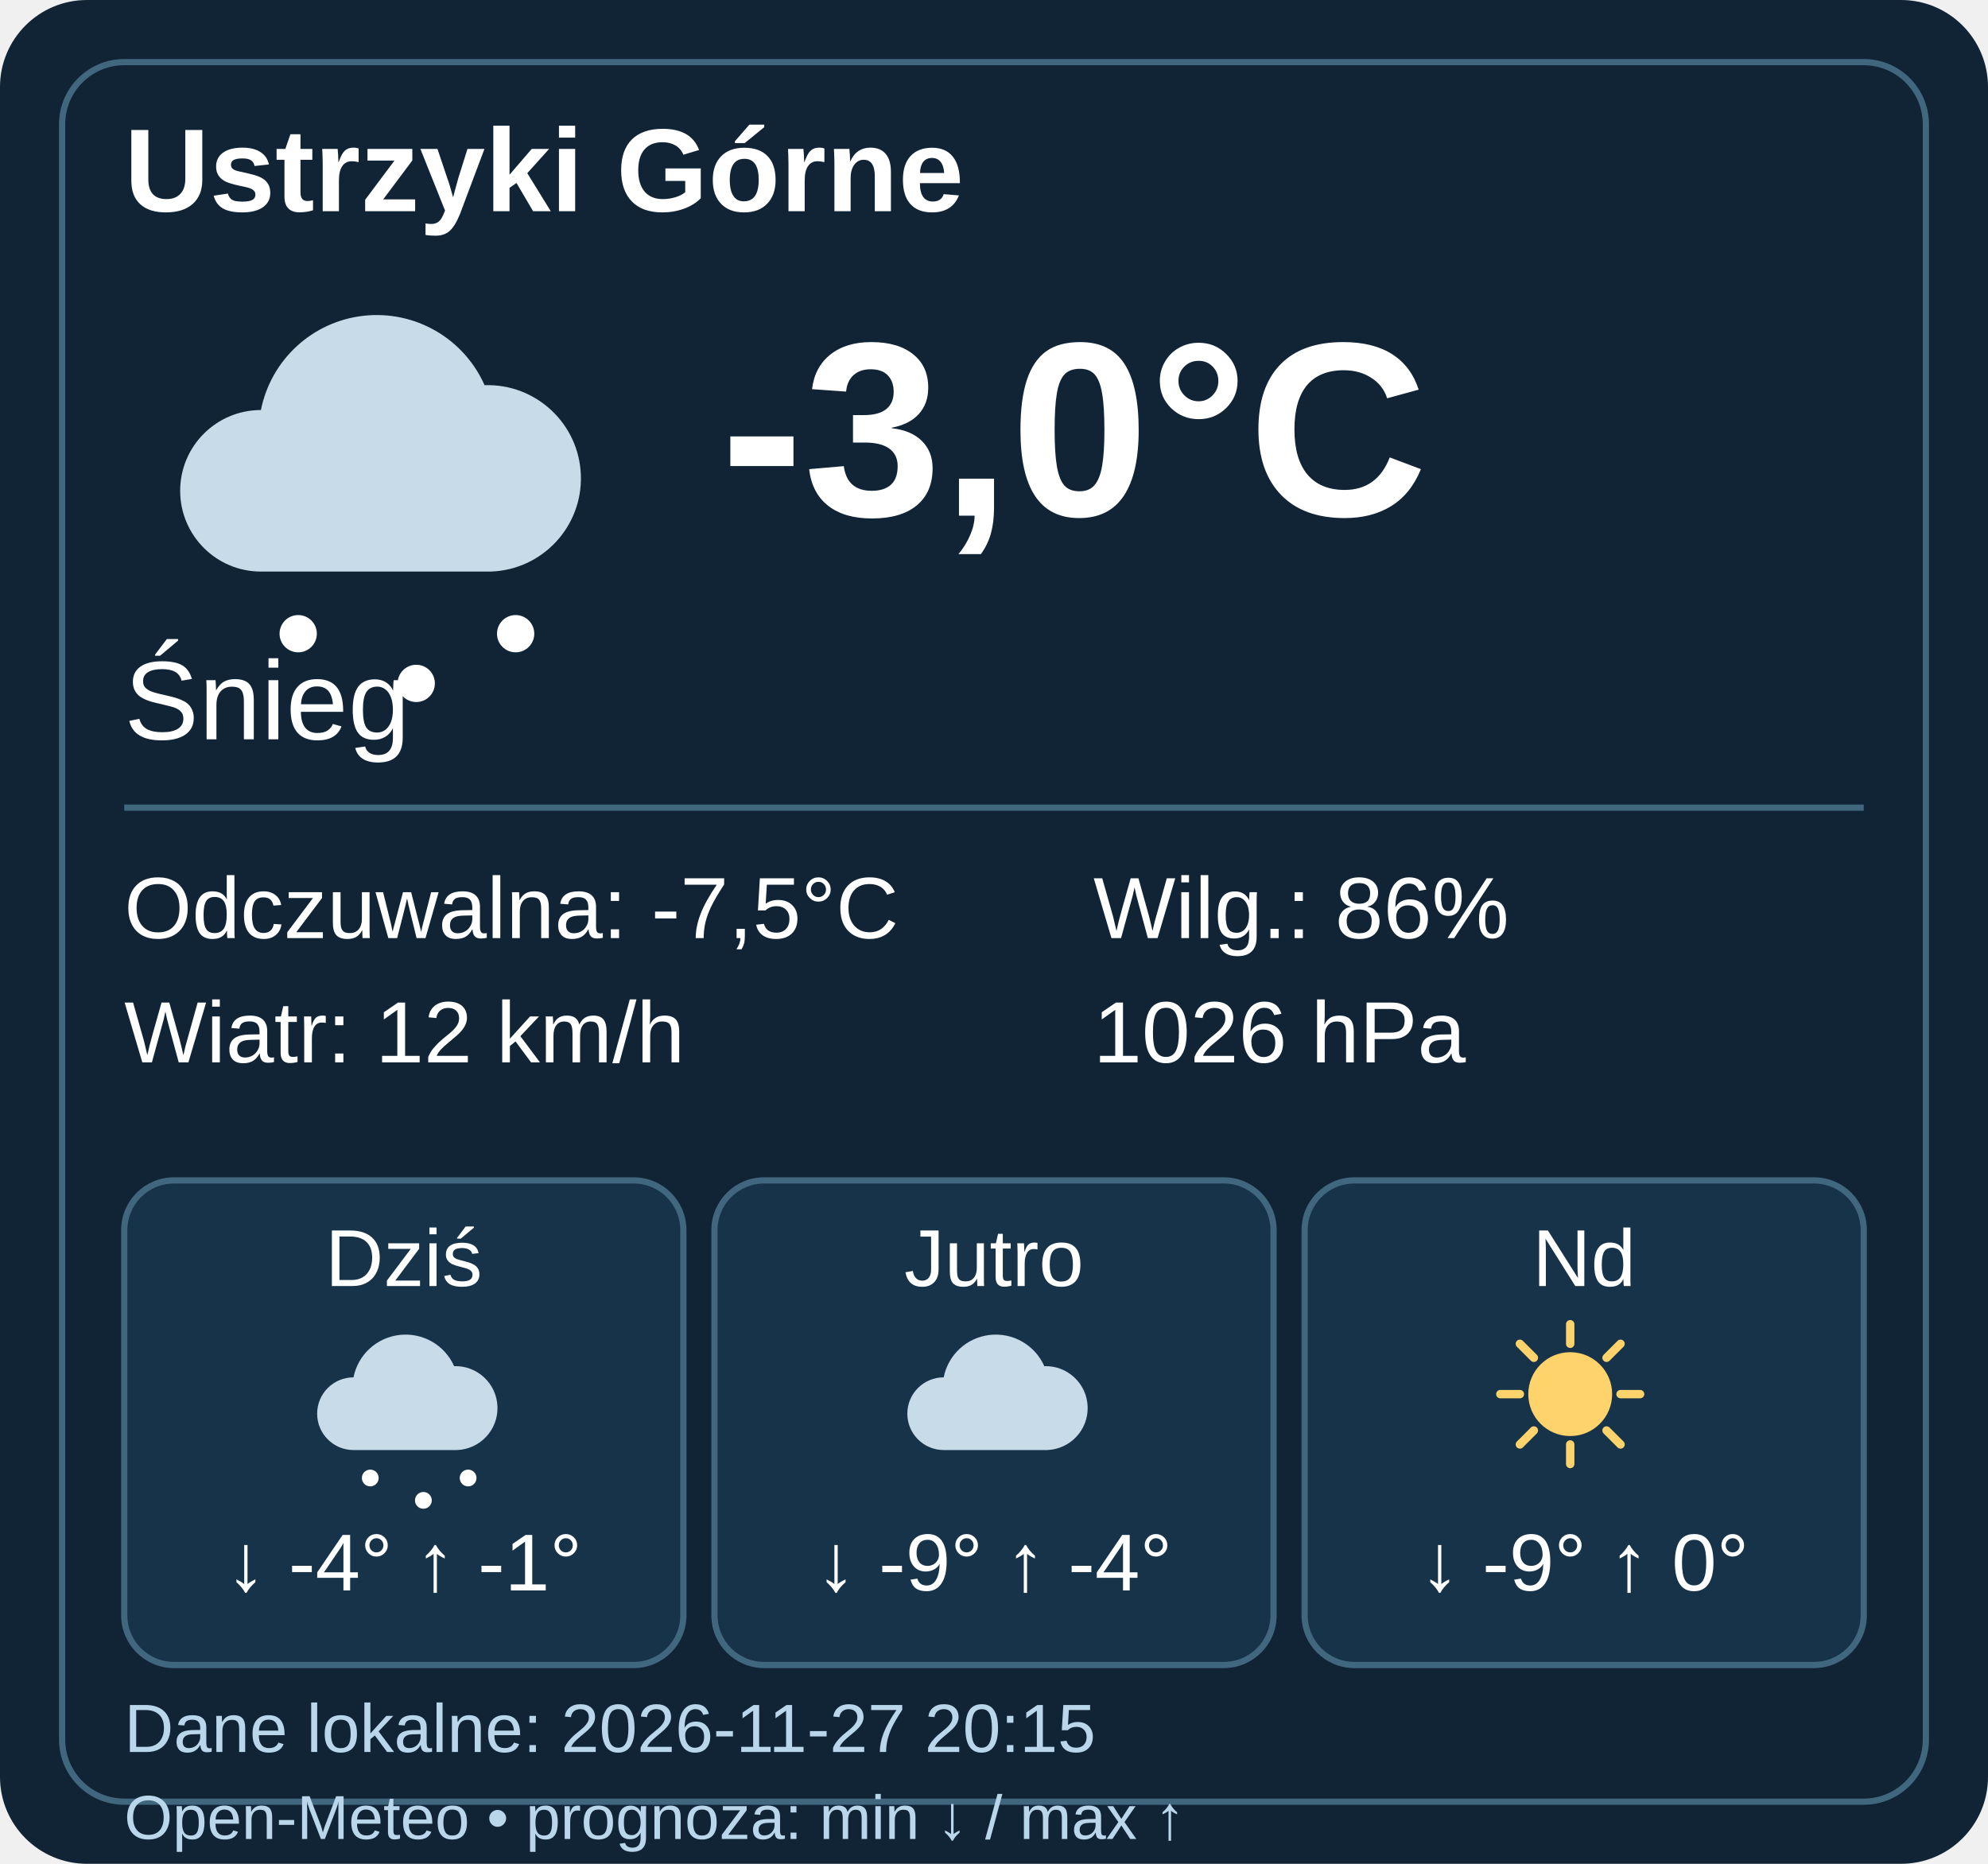
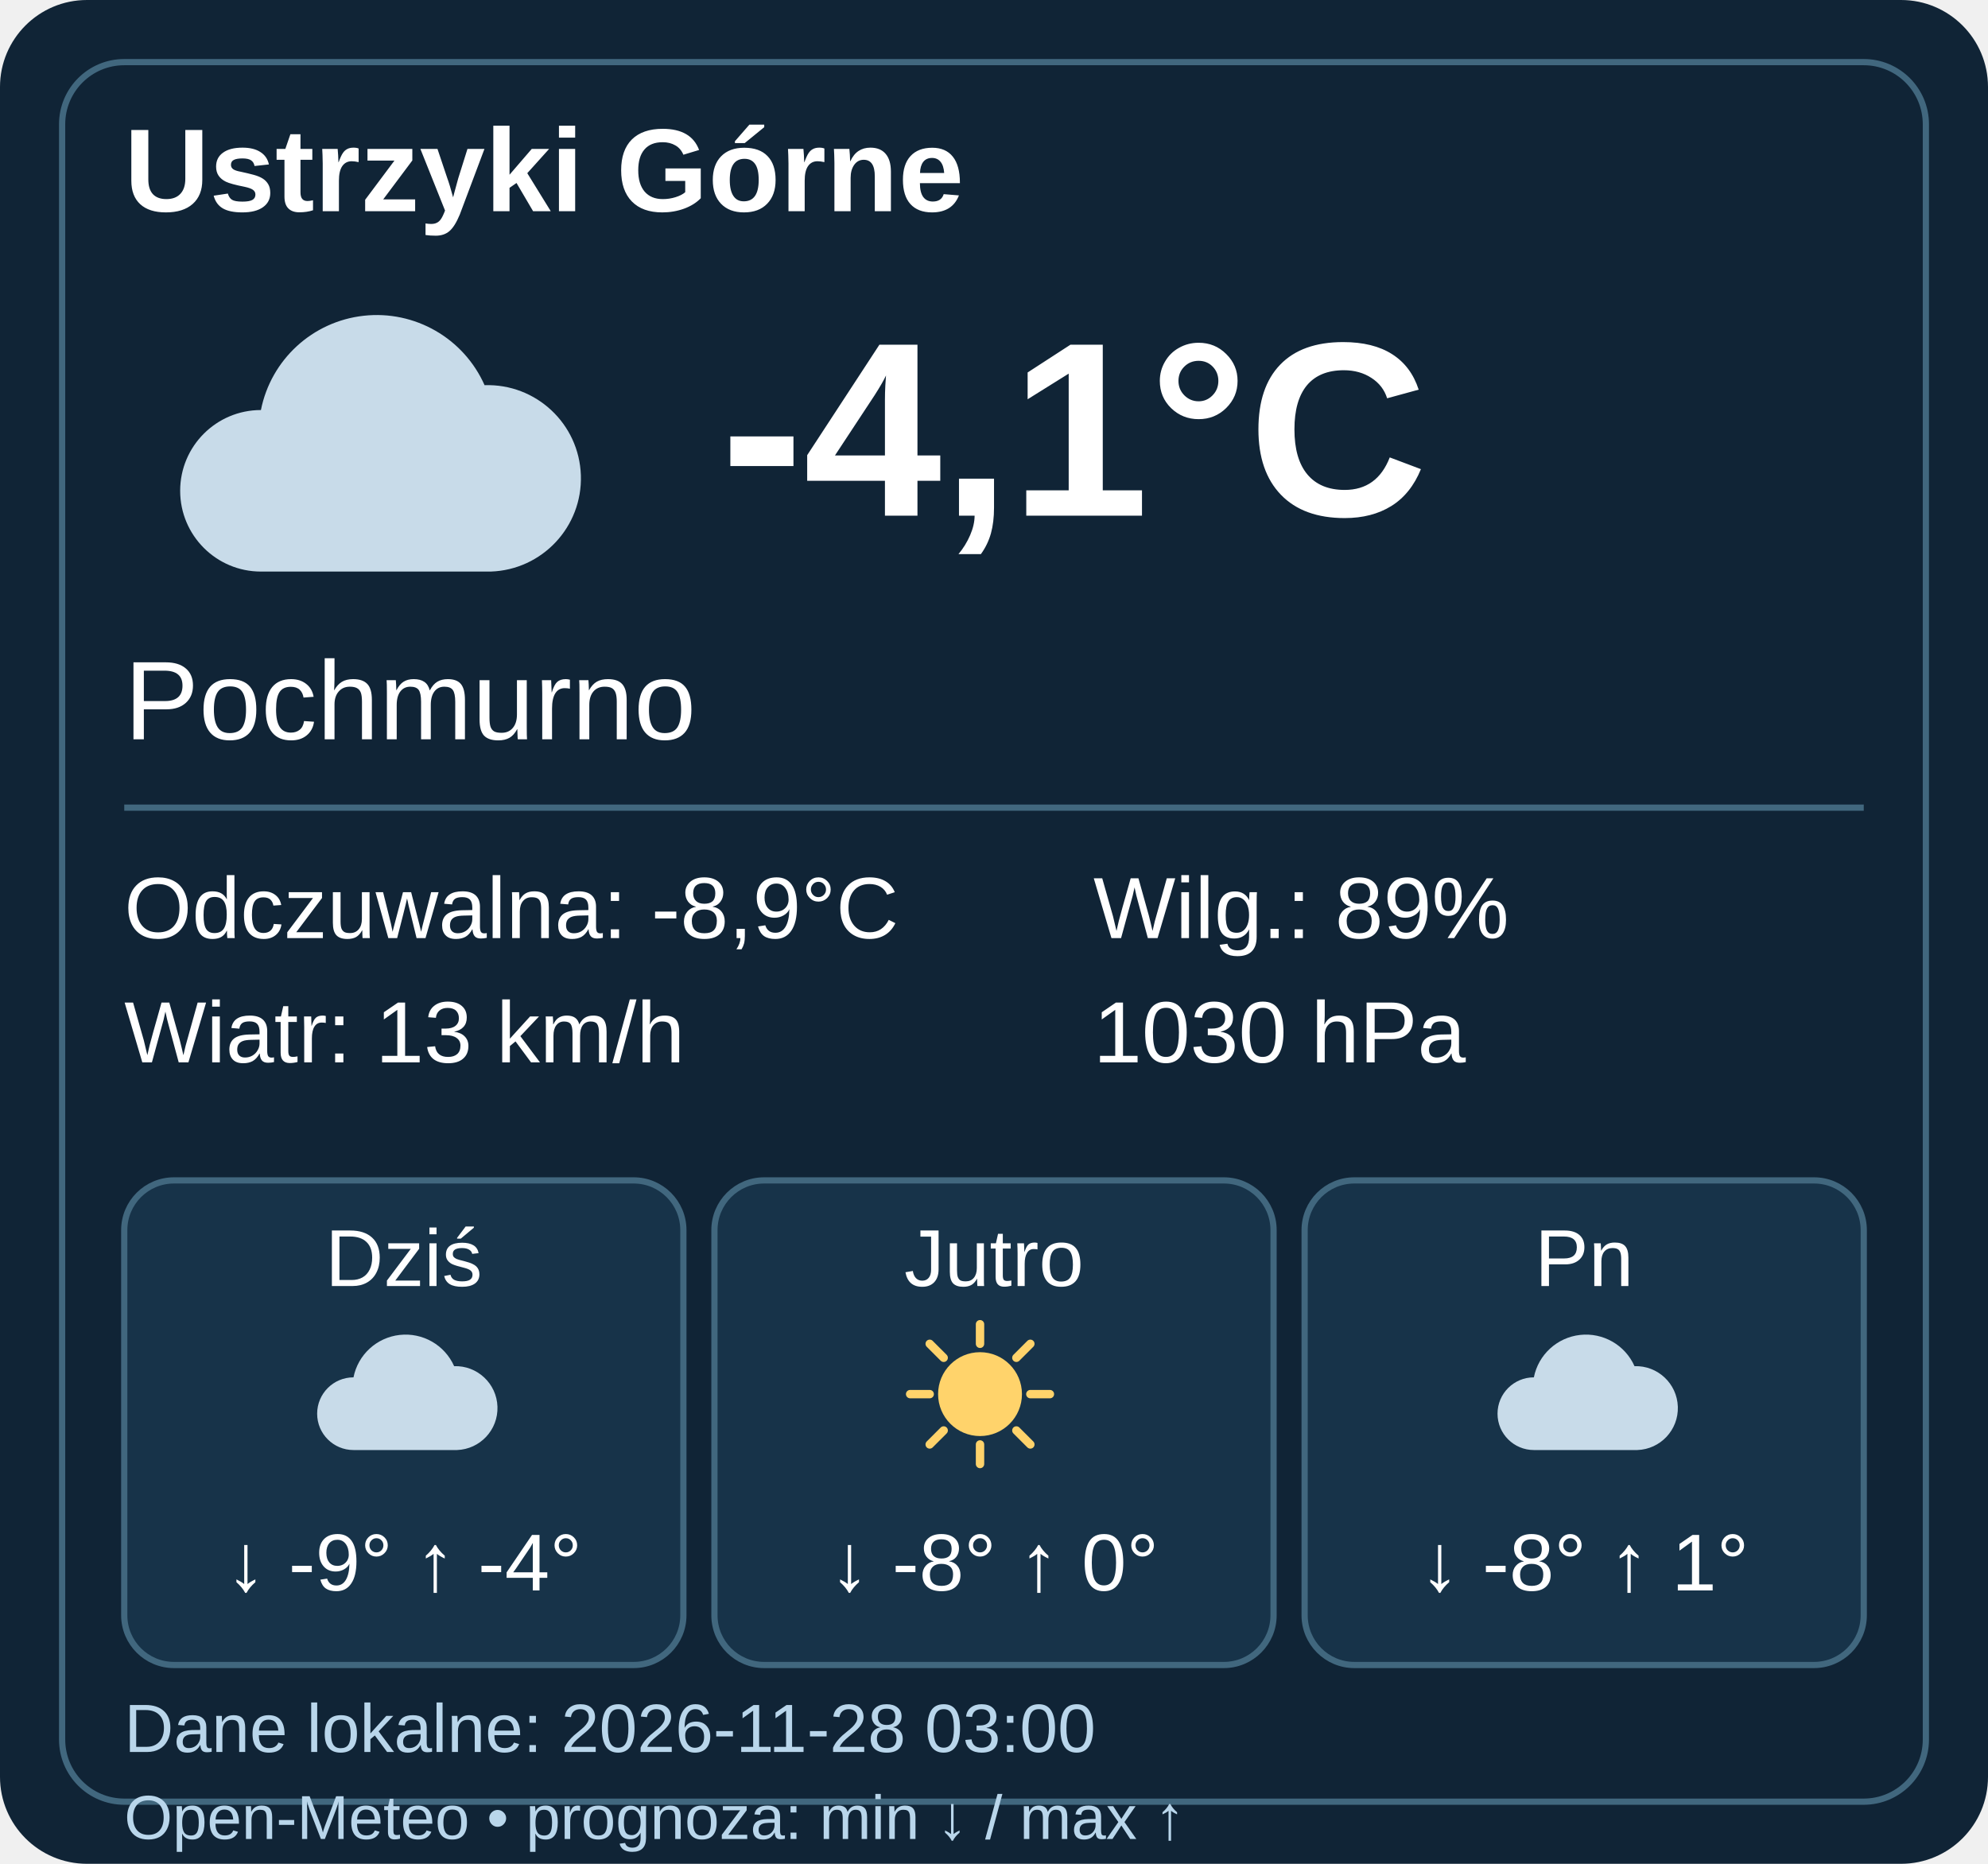
- <svg xmlns="http://www.w3.org/2000/svg" width="320" height="300" viewBox="0 0 320 300" data-weather-ts="1795806900000">
+ <svg xmlns="http://www.w3.org/2000/svg" width="320" height="300" viewBox="0 0 320 300" data-weather-ts="1795831200000">
  <rect width="320" height="300" rx="14" fill="#102436" />
  <rect x="10" y="10" width="300" height="280" rx="10" fill="none" stroke="#41677e" />
  <g font-family="Arial,sans-serif" fill="#fff">
    <text x="20" y="34" font-size="19" font-weight="bold">Ustrzyki Górne</text>
    <g transform="translate(20 40)">
      <path d="M22 52a13 13 0 0 1 0-26 19 19 0 0 1 36-4 15 15 0 0 1 1 30Z" fill="#c8dbe9" />
-       <g fill="#fff">
-         <circle cx="28" cy="62" r="3" />
-         <circle cx="47" cy="70" r="3" />
-         <circle cx="63" cy="62" r="3" />
-       </g>
    </g>
-     <text x="116" y="83" font-weight="bold" font-size="40">-3,0°C</text>
-     <text x="20" y="119" font-size="18">Śnieg</text>
+     <text x="116" y="83" font-weight="bold" font-size="40">-4,1°C</text>
+     <text x="20" y="119" font-size="18">Pochmurno</text>
    <path d="M20 130h280" stroke="#41677e" />
    <g font-size="14">
-       <text x="20" y="151">Odczuwalna: -7,5°C</text>
-       <text x="20" y="171">Wiatr: 12 km/h</text>
-       <text x="176" y="151">Wilg.: 86%</text>
-       <text x="176" y="171">1026 hPa</text>
+       <text x="20" y="151">Odczuwalna: -8,9°C</text>
+       <text x="20" y="171">Wiatr: 13 km/h</text>
+       <text x="176" y="151">Wilg.: 89%</text>
+       <text x="176" y="171">1030 hPa</text>
    </g>
    <g transform="translate(20 190)">
      <rect width="90" height="78" rx="8" fill="#173349" stroke="#41677e" />
      <text x="45" y="17" text-anchor="middle" font-size="13">Dziś</text>
      <g transform="translate(27 20) scale(.45)">
        <path d="M22 52a13 13 0 0 1 0-26 19 19 0 0 1 36-4 15 15 0 0 1 1 30Z" fill="#c8dbe9" />
-         <g fill="#fff">
-           <circle cx="28" cy="62" r="3" />
-           <circle cx="47" cy="70" r="3" />
-           <circle cx="63" cy="62" r="3" />
-         </g>
      </g>
-       <text x="45" y="66" text-anchor="middle" font-size="13">↓ -4° ↑ -1°</text>
+       <text x="45" y="66" text-anchor="middle" font-size="13">↓ -9° ↑ -4°</text>
    </g>
    <g transform="translate(115 190)">
      <rect width="90" height="78" rx="8" fill="#173349" stroke="#41677e" />
      <text x="45" y="17" text-anchor="middle" font-size="13">Jutro</text>
      <g transform="translate(27 20) scale(.45)">
-         <path d="M22 52a13 13 0 0 1 0-26 19 19 0 0 1 36-4 15 15 0 0 1 1 30Z" fill="#c8dbe9" />
+         <circle cx="35" cy="32" r="15" fill="#ffd36b" />
+         <path d="M35 7v7M35 50v7M10 32h7M53 32h7M17 14l5 5M48 45l5 5M17 50l5-5M48 19l5-5" stroke="#ffd36b" stroke-width="3" stroke-linecap="round" />
      </g>
-       <text x="45" y="66" text-anchor="middle" font-size="13">↓ -9° ↑ -4°</text>
+       <text x="45" y="66" text-anchor="middle" font-size="13">↓ -8° ↑ 0°</text>
    </g>
    <g transform="translate(210 190)">
      <rect width="90" height="78" rx="8" fill="#173349" stroke="#41677e" />
-       <text x="45" y="17" text-anchor="middle" font-size="13">Nd</text>
+       <text x="45" y="17" text-anchor="middle" font-size="13">Pn</text>
      <g transform="translate(27 20) scale(.45)">
-         <circle cx="35" cy="32" r="15" fill="#ffd36b" />
-         <path d="M35 7v7M35 50v7M10 32h7M53 32h7M17 14l5 5M48 45l5 5M17 50l5-5M48 19l5-5" stroke="#ffd36b" stroke-width="3" stroke-linecap="round" />
+         <path d="M22 52a13 13 0 0 1 0-26 19 19 0 0 1 36-4 15 15 0 0 1 1 30Z" fill="#c8dbe9" />
      </g>
-       <text x="45" y="66" text-anchor="middle" font-size="13">↓ -9° ↑ 0°</text>
+       <text x="45" y="66" text-anchor="middle" font-size="13">↓ -8° ↑ 1°</text>
    </g>
-     <text x="20" y="282" font-size="11" fill="#b9d6eb">Dane lokalne: 2026-11-27 20:15</text>
+     <text x="20" y="282" font-size="11" fill="#b9d6eb">Dane lokalne: 2026-11-28 03:00</text>
    <text x="20" y="296" font-size="10" fill="#b9d6eb">Open-Meteo • prognoza: min ↓ / max ↑</text>
  </g>
</svg>
